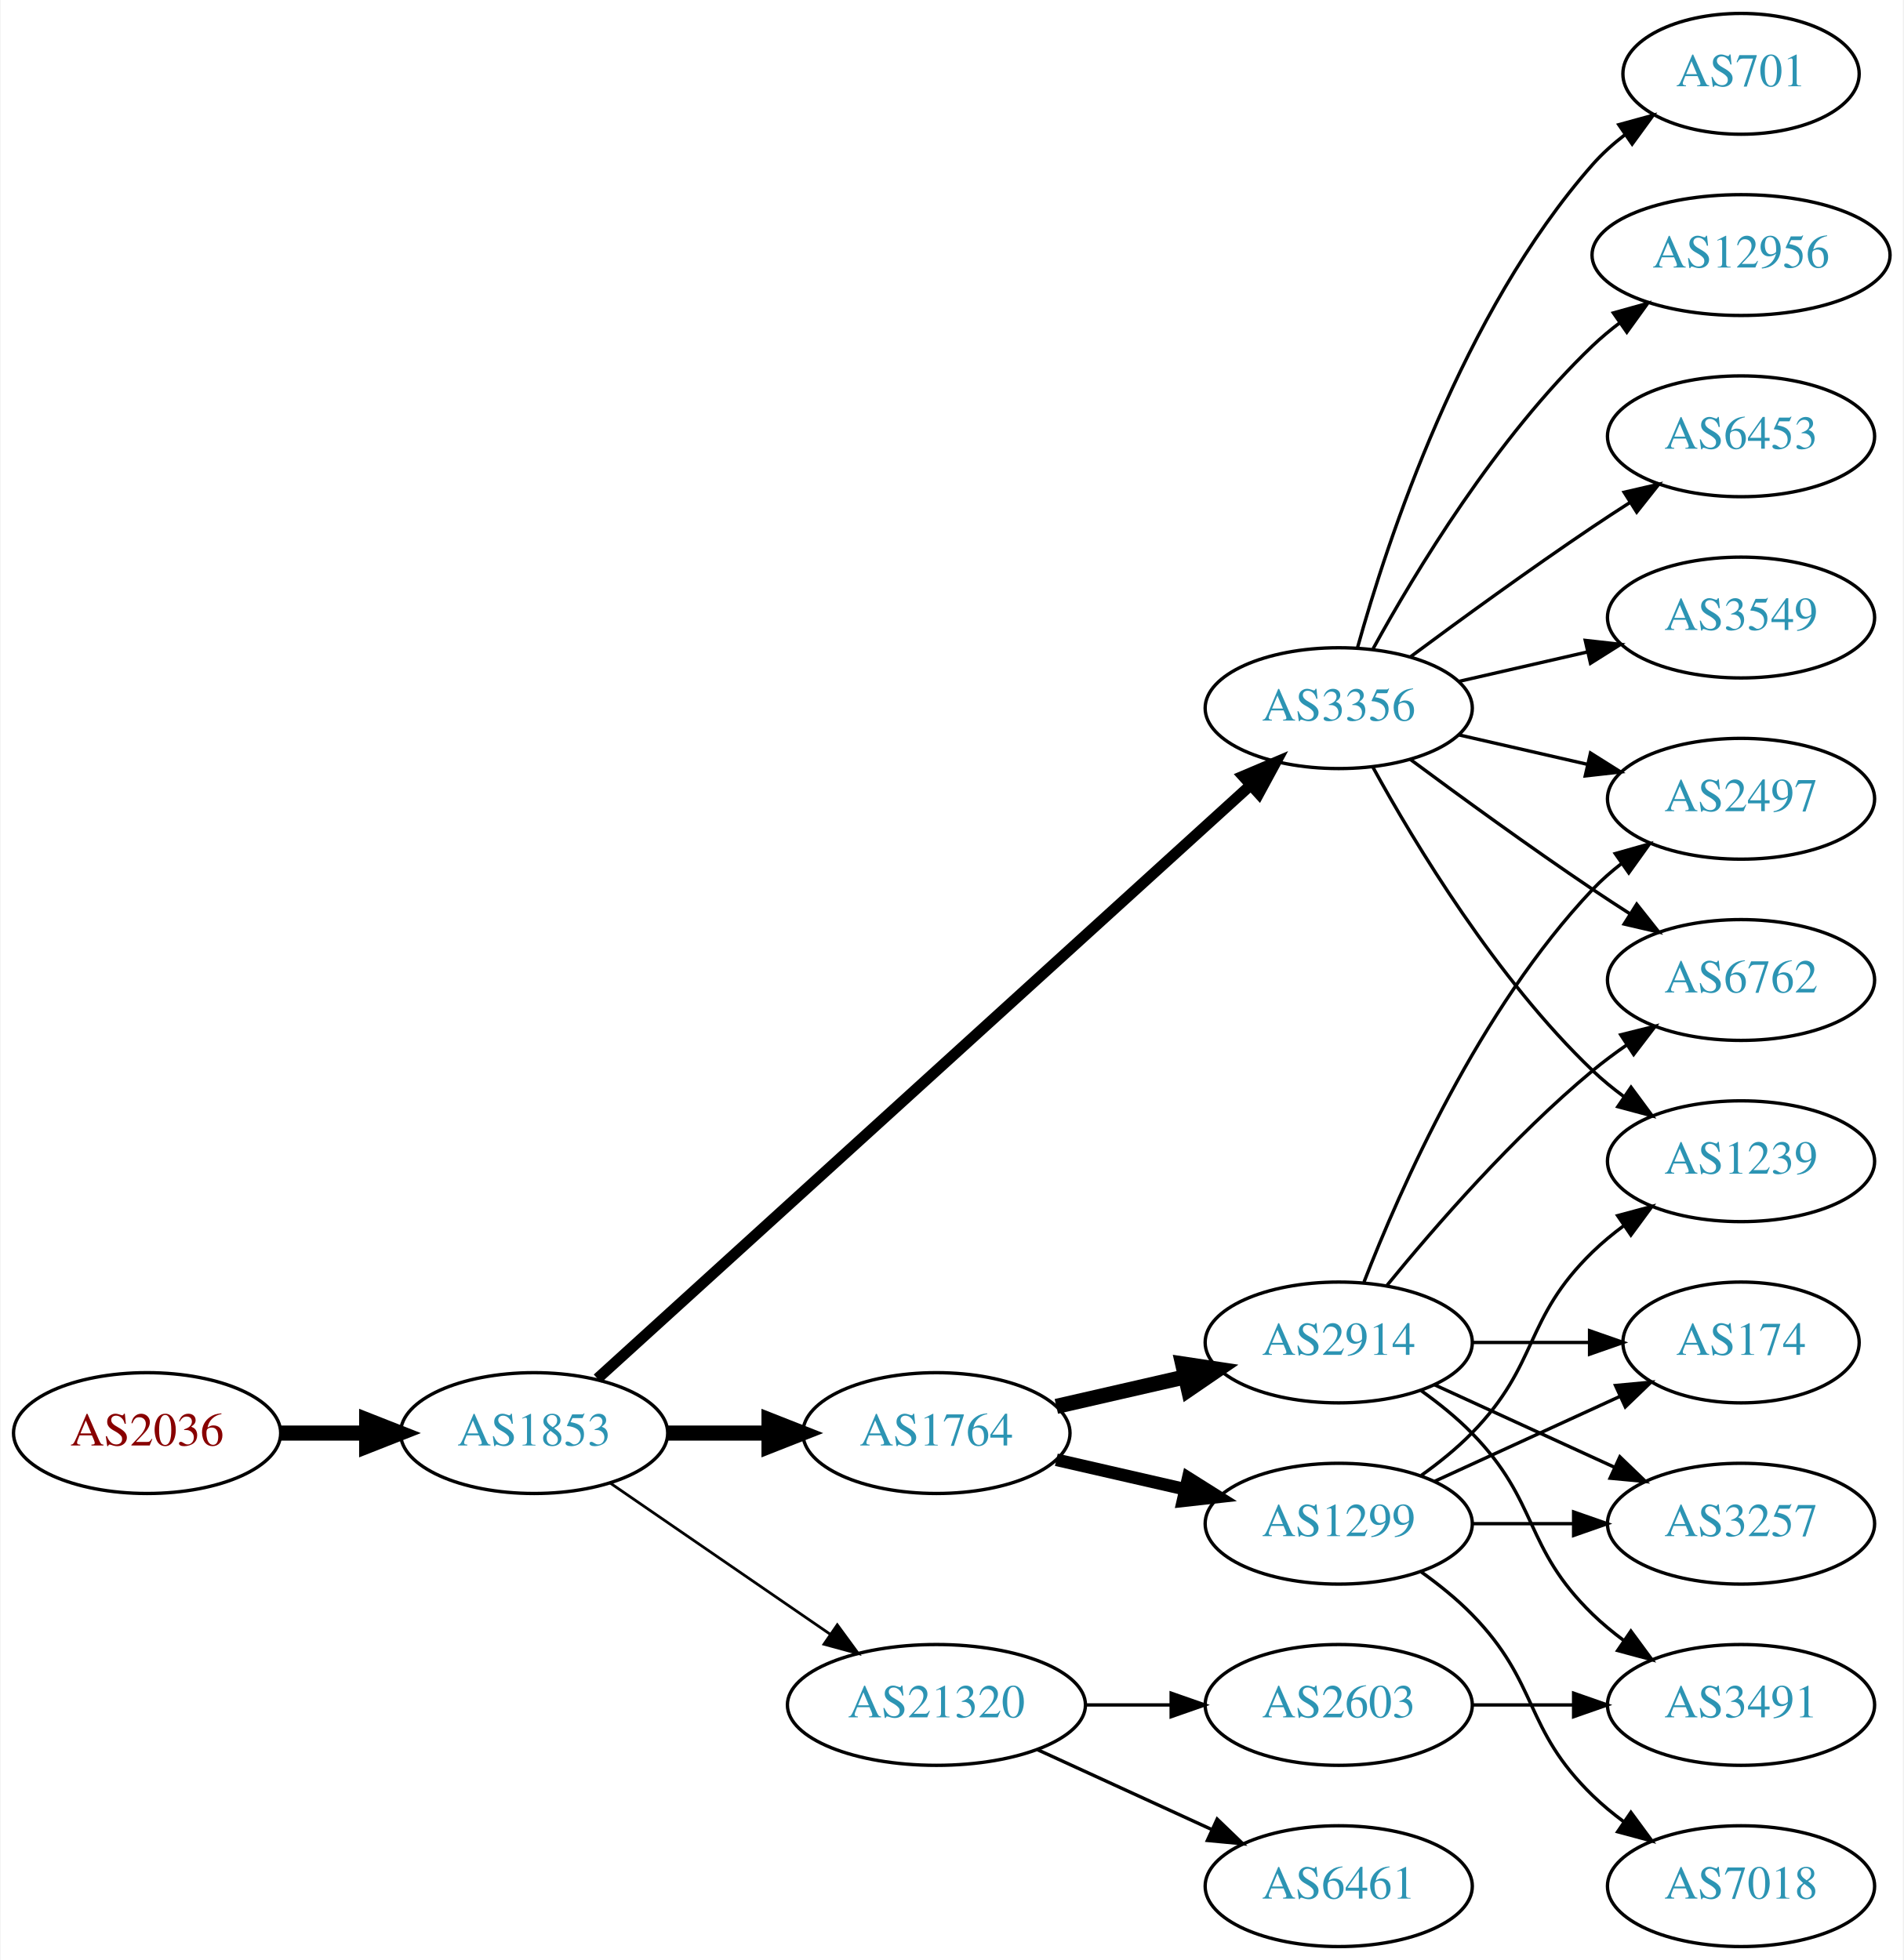
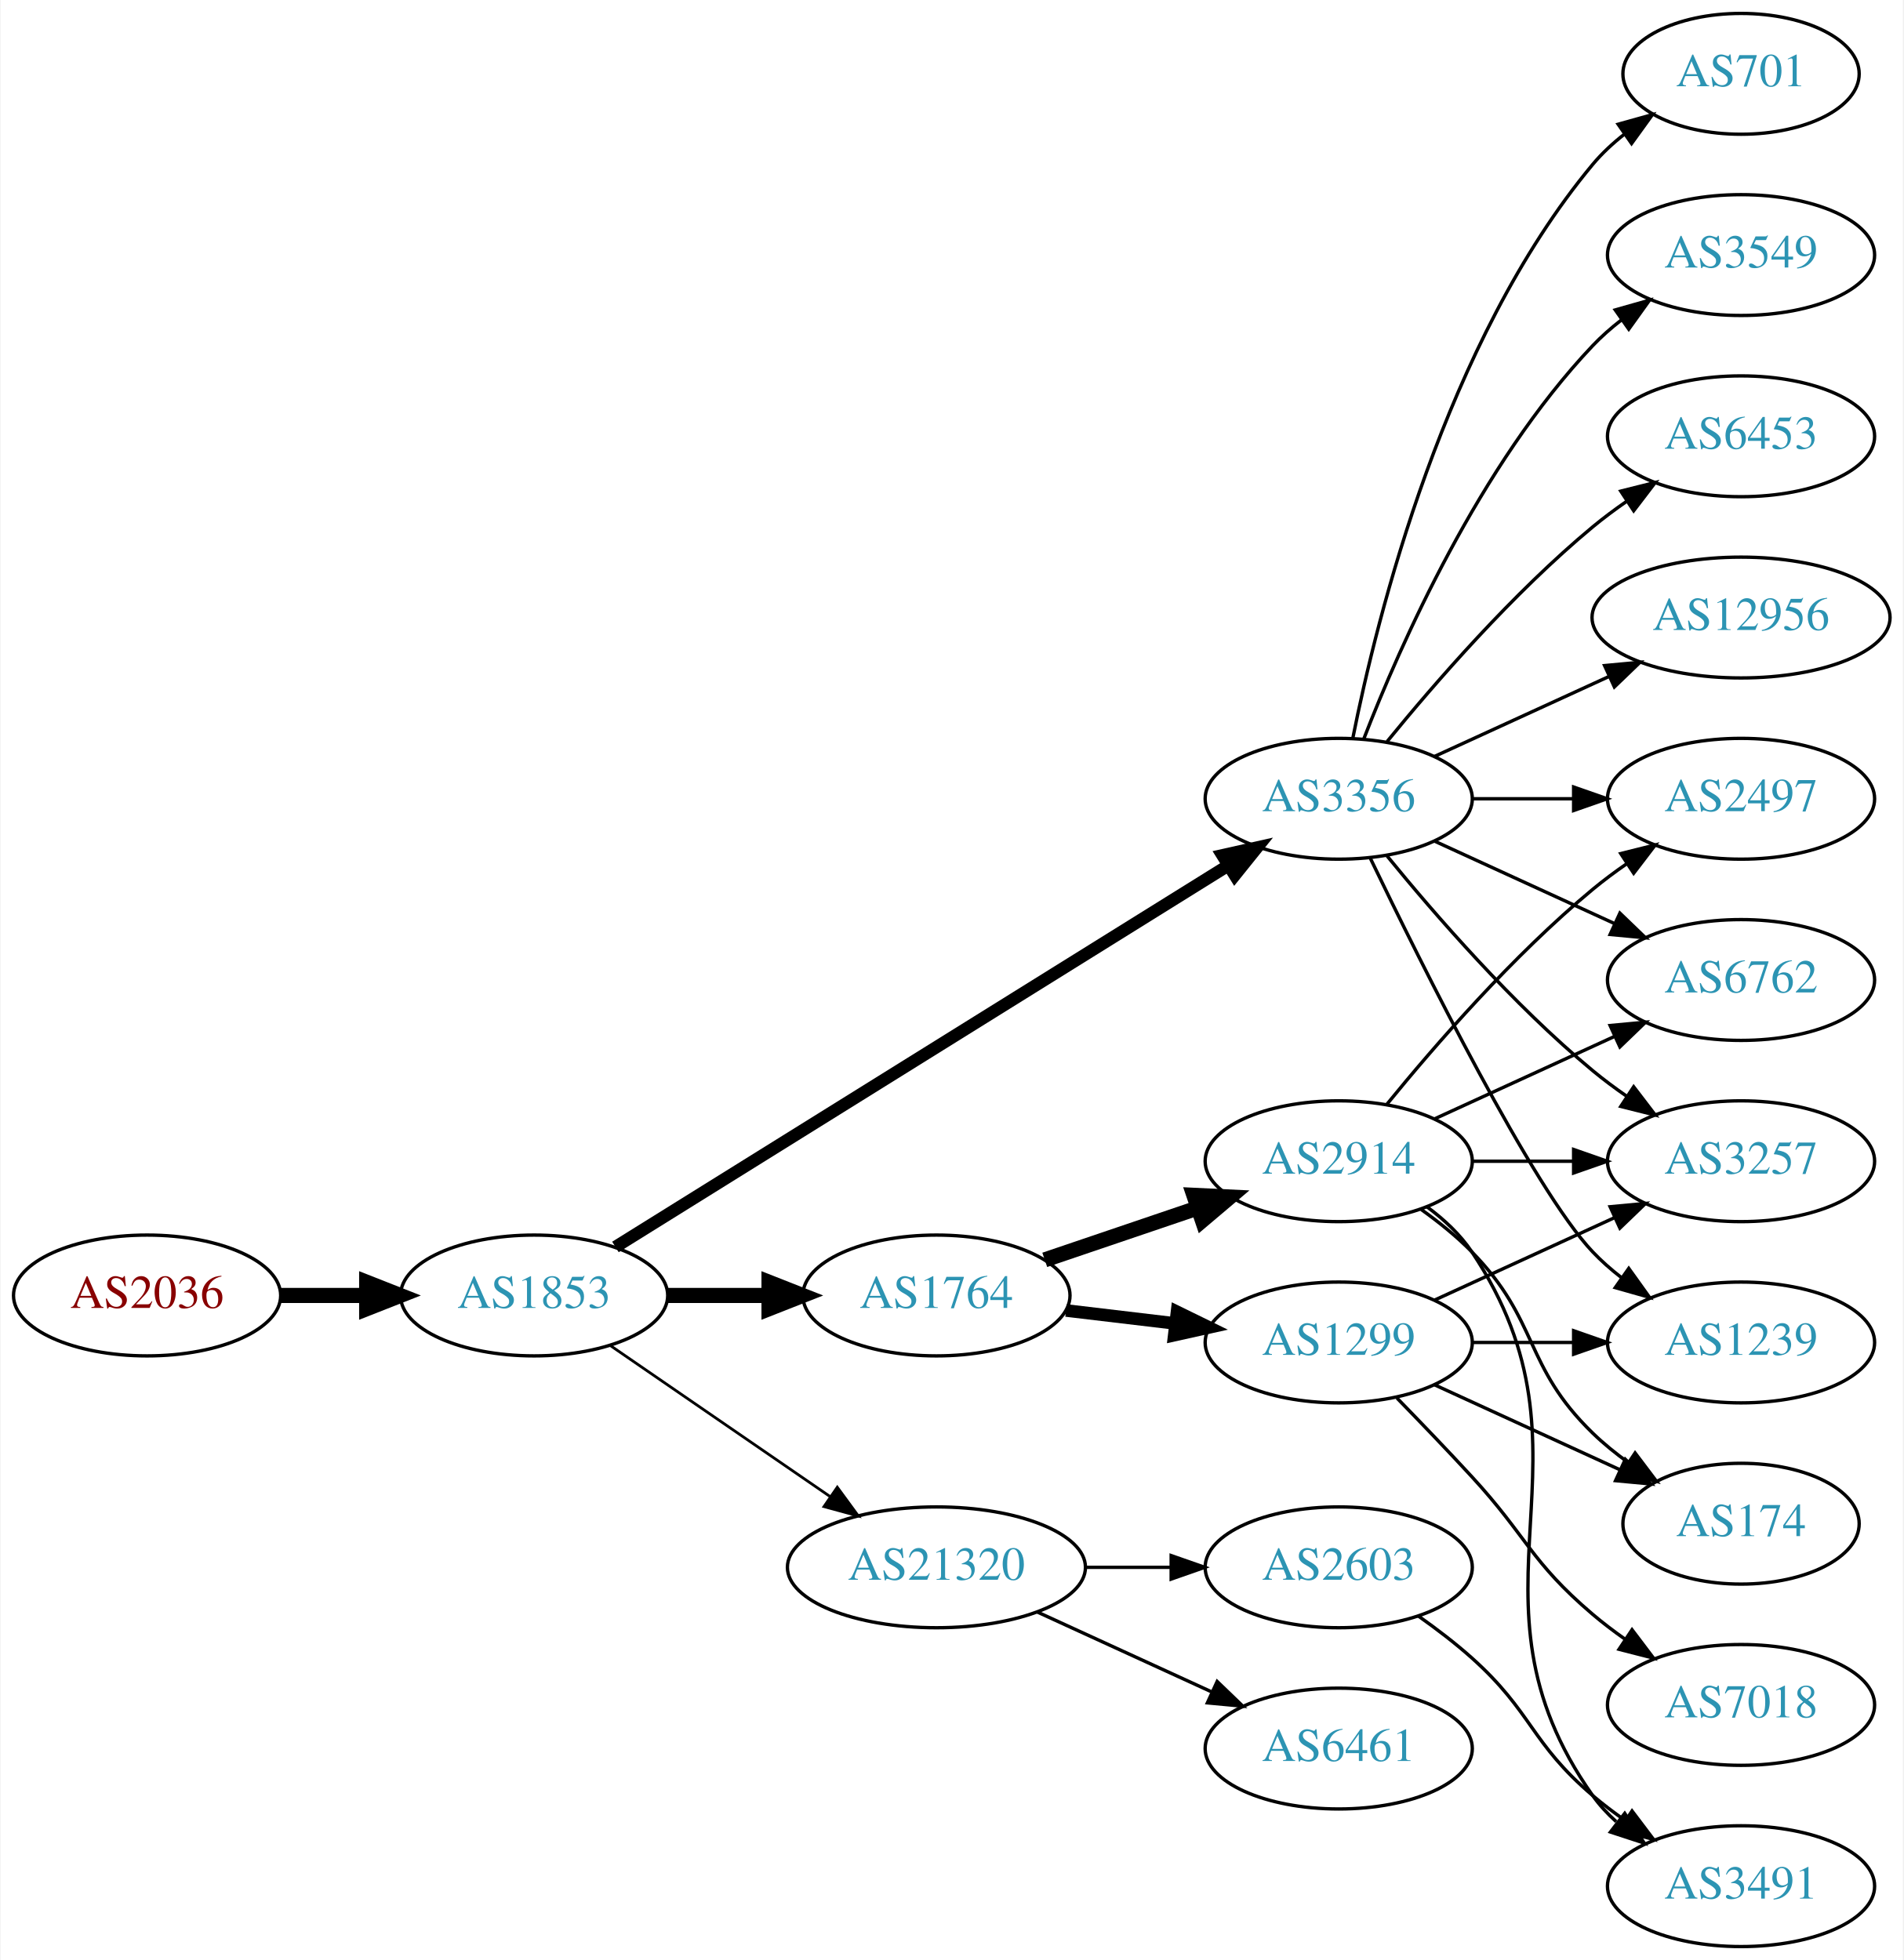
<svg xmlns="http://www.w3.org/2000/svg" xmlns:xlink="http://www.w3.org/1999/xlink" width="567pt" height="584pt" viewBox="0.00 0.00 566.66 584.00">
  <g id="graph0" class="graph" transform="scale(1 1) rotate(0) translate(4 580)">
    <polygon fill="white" stroke="none" points="-4,4 -4,-580 562.663,-580 562.663,4 -4,4" />
    <g id="node1" class="node">
      <g id="a_node1">
        <a xlink:href="/asn/2036" xlink:title="AS2036 ~ JOANNEUM RESEARCH [AT]">
-           <ellipse fill="#ffffff" stroke="black" cx="39.647" cy="-153" rx="39.794" ry="18" />
-           <text text-anchor="middle" x="39.647" y="-149.3" font-family="Times,serif" font-size="14.00" fill="#880000">AS2036</text>
+           <ellipse fill="#ffffff" stroke="black" cx="39.647" cy="-194" rx="39.794" ry="18" />
+           <text text-anchor="middle" x="39.647" y="-190.3" font-family="Times,serif" font-size="14.00" fill="#880000">AS2036</text>
        </a>
      </g>
    </g>
    <g id="node2" class="node">
      <g id="a_node2">
        <a xlink:href="/asn/1853" xlink:title="AS1853 ~ ACOnet Backbone [AT]">
-           <ellipse fill="#ffffff" stroke="black" cx="154.939" cy="-153" rx="39.794" ry="18" />
-           <text text-anchor="middle" x="154.939" y="-149.3" font-family="Times,serif" font-size="14.00" fill="#2c94b3">AS1853</text>
+           <ellipse fill="#ffffff" stroke="black" cx="154.939" cy="-194" rx="39.794" ry="18" />
+           <text text-anchor="middle" x="154.939" y="-190.3" font-family="Times,serif" font-size="14.00" fill="#2c94b3">AS1853</text>
        </a>
      </g>
    </g>
    <g id="edge1" class="edge">
-       <path fill="none" stroke="black" stroke-width="4.5" d="M79.319,-153C87.522,-153 96.286,-153 104.818,-153" />
-       <polygon fill="black" stroke="black" stroke-width="4.5" points="105.057,-156.938 115.057,-153 105.057,-149.063 105.057,-156.938" />
+       <path fill="none" stroke="black" stroke-width="4.5" d="M79.319,-194C87.522,-194 96.286,-194 104.818,-194" />
+       <polygon fill="black" stroke="black" stroke-width="4.5" points="105.057,-197.938 115.057,-194 105.057,-190.063 105.057,-197.938" />
    </g>
    <g id="node3" class="node">
      <g id="a_node3">
-         <a xlink:href="/asn/3356" xlink:title="AS3356 ~ LEVEL3 [US]">
-           <ellipse fill="#ffffff" stroke="black" cx="394.625" cy="-369" rx="39.794" ry="18" />
-           <text text-anchor="middle" x="394.625" y="-365.3" font-family="Times,serif" font-size="14.00" fill="#2c94b3">AS3356</text>
+         <a xlink:href="/asn/1764" xlink:title="AS1764 ~ NEXTLAYER-AS [AT]">
+           <ellipse fill="#ffffff" stroke="black" cx="274.782" cy="-194" rx="39.794" ry="18" />
+           <text text-anchor="middle" x="274.782" y="-190.3" font-family="Times,serif" font-size="14.00" fill="#2c94b3">AS1764</text>
        </a>
      </g>
    </g>
    <g id="edge2" class="edge">
-       <path fill="none" stroke="black" stroke-width="3.273" d="M173.804,-169.235C215.632,-207.247 320.026,-302.116 368.348,-346.03" />
-       <polygon fill="black" stroke="black" stroke-width="3.273" points="366.122,-348.736 375.876,-352.871 370.83,-343.555 366.122,-348.736" />
+       <path fill="none" stroke="black" stroke-width="4.5" d="M194.852,-194C204.405,-194 214.755,-194 224.718,-194" />
+       <polygon fill="black" stroke="black" stroke-width="4.5" points="224.91,-197.938 234.91,-194 224.91,-190.063 224.91,-197.938" />
    </g>
    <g id="node4" class="node">
      <g id="a_node4">
-         <a xlink:href="/asn/1764" xlink:title="AS1764 ~ NEXTLAYER-AS [AT]">
-           <ellipse fill="#ffffff" stroke="black" cx="274.782" cy="-153" rx="39.794" ry="18" />
-           <text text-anchor="middle" x="274.782" y="-149.3" font-family="Times,serif" font-size="14.00" fill="#2c94b3">AS1764</text>
+         <a xlink:href="/asn/3356" xlink:title="AS3356 ~ LEVEL3 [US]">
+           <ellipse fill="#ffffff" stroke="black" cx="394.625" cy="-342" rx="39.794" ry="18" />
+           <text text-anchor="middle" x="394.625" y="-338.3" font-family="Times,serif" font-size="14.00" fill="#2c94b3">AS3356</text>
        </a>
      </g>
    </g>
    <g id="edge3" class="edge">
-       <path fill="none" stroke="black" stroke-width="4.5" d="M194.852,-153C204.405,-153 214.755,-153 224.718,-153" />
-       <polygon fill="black" stroke="black" stroke-width="4.5" points="224.91,-156.938 234.91,-153 224.91,-149.063 224.91,-156.938" />
+       <path fill="none" stroke="black" stroke-width="3.682" d="M179.162,-208.46C221.94,-235.097 313.239,-291.946 361.765,-322.162" />
+       <polygon fill="black" stroke="black" stroke-width="3.682" points="359.968,-325.166 370.307,-327.481 363.668,-319.224 359.968,-325.166" />
    </g>
    <g id="node5" class="node">
      <g id="a_node5">
        <a xlink:href="/asn/21320" xlink:title="AS21320 ~ GEANT Vereniging [EU]">
-           <ellipse fill="#ffffff" stroke="black" cx="274.782" cy="-72" rx="44.393" ry="18" />
-           <text text-anchor="middle" x="274.782" y="-68.3" font-family="Times,serif" font-size="14.00" fill="#2c94b3">AS21320</text>
+           <ellipse fill="#ffffff" stroke="black" cx="274.782" cy="-113" rx="44.393" ry="18" />
+           <text text-anchor="middle" x="274.782" y="-109.3" font-family="Times,serif" font-size="14.00" fill="#2c94b3">AS21320</text>
        </a>
      </g>
    </g>
    <g id="edge4" class="edge">
-       <path fill="none" stroke="black" stroke-width="0.818" d="M177.554,-138.143C195.926,-125.515 222.519,-107.236 243.095,-93.093" />
-       <polygon fill="black" stroke="black" stroke-width="0.818" points="245.246,-95.862 251.504,-87.313 241.281,-90.093 245.246,-95.862" />
+       <path fill="none" stroke="black" stroke-width="0.818" d="M177.554,-179.143C195.926,-166.515 222.519,-148.236 243.095,-134.093" />
+       <polygon fill="black" stroke="black" stroke-width="0.818" points="245.246,-136.862 251.504,-128.313 241.281,-131.093 245.246,-136.862" />
    </g>
    <g id="node6" class="node">
      <g id="a_node6">
-         <a xlink:href="/asn/12956" xlink:title="AS12956 ~ TELXIUS [ES]">
-           <ellipse fill="#ffffff" stroke="black" cx="514.467" cy="-504" rx="44.393" ry="18" />
-           <text text-anchor="middle" x="514.467" y="-500.3" font-family="Times,serif" font-size="14.00" fill="#2c94b3">AS12956</text>
+         <a xlink:href="/asn/2914" xlink:title="AS2914 ~ NTT America, Inc. [US]">
+           <ellipse fill="#ffffff" stroke="black" cx="394.625" cy="-234" rx="39.794" ry="18" />
+           <text text-anchor="middle" x="394.625" y="-230.3" font-family="Times,serif" font-size="14.00" fill="#2c94b3">AS2914</text>
        </a>
      </g>
    </g>
    <g id="edge5" class="edge">
-       <path fill="none" stroke="black" d="M404.866,-386.713C417.411,-409.561 441.588,-449.611 470.271,-477 472.778,-479.393 475.529,-481.687 478.391,-483.855" />
-       <polygon fill="black" stroke="black" points="476.438,-486.759 486.641,-489.61 480.443,-481.018 476.438,-486.759" />
+       <path fill="none" stroke="black" stroke-width="4.5" d="M307.052,-204.614C321.036,-209.361 337.707,-215.019 352.668,-220.098" />
+       <polygon fill="black" stroke="black" stroke-width="4.5" points="351.473,-223.85 362.208,-223.336 354.004,-216.393 351.473,-223.85" />
    </g>
    <g id="node7" class="node">
      <g id="a_node7">
+         <a xlink:href="/asn/1299" xlink:title="AS1299 ~ Telia Carrier [EU]">
+           <ellipse fill="#ffffff" stroke="black" cx="394.625" cy="-180" rx="39.794" ry="18" />
+           <text text-anchor="middle" x="394.625" y="-176.3" font-family="Times,serif" font-size="14.00" fill="#2c94b3">AS1299</text>
+         </a>
+       </g>
+     </g>
+     <g id="edge6" class="edge">
+       <path fill="none" stroke="black" stroke-width="3.75" d="M313.392,-189.532C323.703,-188.307 335.021,-186.962 345.821,-185.679" />
+       <polygon fill="black" stroke="black" stroke-width="3.75" points="346.45,-189.129 355.968,-184.474 345.624,-182.178 346.45,-189.129" />
+     </g>
+     <g id="node8" class="node">
+       <g id="a_node8">
        <a xlink:href="/asn/2497" xlink:title="AS2497 ~ Internet Initiative Japan Inc. [JP]">
          <ellipse fill="#ffffff" stroke="black" cx="514.467" cy="-342" rx="39.794" ry="18" />
          <text text-anchor="middle" x="514.467" y="-338.3" font-family="Times,serif" font-size="14.00" fill="#2c94b3">AS2497</text>
        </a>
      </g>
    </g>
-     <g id="edge6" class="edge">
-       <path fill="none" stroke="black" d="M430.344,-361.045C442.344,-358.296 455.965,-355.175 468.657,-352.267" />
-       <polygon fill="black" stroke="black" points="469.623,-355.636 478.589,-349.991 468.06,-348.813 469.623,-355.636" />
-     </g>
-     <g id="node8" class="node">
-       <g id="a_node8">
+     <g id="edge7" class="edge">
+       <path fill="none" stroke="black" d="M434.537,-342C444.091,-342 454.44,-342 464.403,-342" />
+       <polygon fill="black" stroke="black" points="464.595,-345.5 474.595,-342 464.595,-338.5 464.595,-345.5" />
+     </g>
+     <g id="node9" class="node">
+       <g id="a_node9">
+         <a xlink:href="/asn/1239" xlink:title="AS1239 ~ Sprint [US]">
+           <ellipse fill="#ffffff" stroke="black" cx="514.467" cy="-180" rx="39.794" ry="18" />
+           <text text-anchor="middle" x="514.467" y="-176.3" font-family="Times,serif" font-size="14.00" fill="#2c94b3">AS1239</text>
+         </a>
+       </g>
+     </g>
+     <g id="edge8" class="edge">
+       <path fill="none" stroke="black" d="M403.972,-324.405C419.439,-292.268 452.584,-225.66 470.271,-207 472.857,-204.272 475.774,-201.706 478.843,-199.323" />
+       <polygon fill="black" stroke="black" points="481.021,-202.07 487.191,-193.457 476.997,-196.342 481.021,-202.07" />
+     </g>
+     <g id="node10" class="node">
+       <g id="a_node10">
+         <a xlink:href="/asn/701" xlink:title="AS701 ~ UUNET [US]">
+           <ellipse fill="#ffffff" stroke="black" cx="514.467" cy="-558" rx="35.194" ry="18" />
+           <text text-anchor="middle" x="514.467" y="-554.3" font-family="Times,serif" font-size="14.00" fill="#2c94b3">AS701</text>
+         </a>
+       </g>
+     </g>
+     <g id="edge9" class="edge">
+       <path fill="none" stroke="black" d="M398.823,-360.073C405.987,-396.141 426.261,-478.125 470.271,-531 473.008,-534.288 476.253,-537.298 479.716,-540.017" />
+       <polygon fill="black" stroke="black" points="477.851,-542.983 488.057,-545.827 481.853,-537.239 477.851,-542.983" />
+     </g>
+     <g id="node11" class="node">
+       <g id="a_node11">
+         <a xlink:href="/asn/3257" xlink:title="AS3257 ~ GTT [DE]">
+           <ellipse fill="#ffffff" stroke="black" cx="514.467" cy="-234" rx="39.794" ry="18" />
+           <text text-anchor="middle" x="514.467" y="-230.3" font-family="Times,serif" font-size="14.00" fill="#2c94b3">AS3257</text>
+         </a>
+       </g>
+     </g>
+     <g id="edge10" class="edge">
+       <path fill="none" stroke="black" d="M409.044,-324.935C423.158,-307.625 446.573,-280.655 470.271,-261 473.487,-258.332 476.988,-255.73 480.558,-253.259" />
+       <polygon fill="black" stroke="black" points="482.482,-256.183 488.915,-247.764 478.636,-250.334 482.482,-256.183" />
+     </g>
+     <g id="node12" class="node">
+       <g id="a_node12">
+         <a xlink:href="/asn/3549" xlink:title="AS3549 ~ Level 3 Parent, LLC [US]">
+           <ellipse fill="#ffffff" stroke="black" cx="514.467" cy="-504" rx="39.794" ry="18" />
+           <text text-anchor="middle" x="514.467" y="-500.3" font-family="Times,serif" font-size="14.00" fill="#2c94b3">AS3549</text>
+         </a>
+       </g>
+     </g>
+     <g id="edge11" class="edge">
+       <path fill="none" stroke="black" d="M402.148,-359.994C412.898,-387.728 436.555,-441.429 470.271,-477 472.857,-479.728 475.774,-482.294 478.843,-484.677" />
+       <polygon fill="black" stroke="black" points="476.997,-487.658 487.191,-490.543 481.021,-481.93 476.997,-487.658" />
+     </g>
+     <g id="node13" class="node">
+       <g id="a_node13">
+         <a xlink:href="/asn/6762" xlink:title="AS6762 ~ TELECOM ITALIA SPARKLE S.p.A. [IT]">
+           <ellipse fill="#ffffff" stroke="black" cx="514.467" cy="-288" rx="39.794" ry="18" />
+           <text text-anchor="middle" x="514.467" y="-284.3" font-family="Times,serif" font-size="14.00" fill="#2c94b3">AS6762</text>
+         </a>
+       </g>
+     </g>
+     <g id="edge12" class="edge">
+       <path fill="none" stroke="black" d="M423.253,-329.339C439.21,-322.027 459.481,-312.739 476.764,-304.819" />
+       <polygon fill="black" stroke="black" points="478.378,-307.929 486.011,-300.581 475.462,-301.565 478.378,-307.929" />
+     </g>
+     <g id="node14" class="node">
+       <g id="a_node14">
        <a xlink:href="/asn/6453" xlink:title="AS6453 ~ TATA COMMUNICATIONS (AMERICA) INC [US]">
          <ellipse fill="#ffffff" stroke="black" cx="514.467" cy="-450" rx="39.794" ry="18" />
          <text text-anchor="middle" x="514.467" y="-446.3" font-family="Times,serif" font-size="14.00" fill="#2c94b3">AS6453</text>
        </a>
      </g>
    </g>
-     <g id="edge7" class="edge">
-       <path fill="none" stroke="black" d="M415.955,-384.277C430.817,-395.304 451.562,-410.407 470.271,-423 473.82,-425.389 477.57,-427.839 481.319,-430.242" />
-       <polygon fill="black" stroke="black" points="479.645,-433.325 489.967,-435.712 483.387,-427.409 479.645,-433.325" />
-     </g>
-     <g id="node9" class="node">
-       <g id="a_node9">
-         <a xlink:href="/asn/1239" xlink:title="AS1239 ~ Sprint [US]">
-           <ellipse fill="#ffffff" stroke="black" cx="514.467" cy="-234" rx="39.794" ry="18" />
-           <text text-anchor="middle" x="514.467" y="-230.3" font-family="Times,serif" font-size="14.00" fill="#2c94b3">AS1239</text>
-         </a>
-       </g>
-     </g>
-     <g id="edge8" class="edge">
-       <path fill="none" stroke="black" d="M404.866,-351.287C417.411,-328.439 441.588,-288.389 470.271,-261 473.139,-258.261 476.328,-255.653 479.637,-253.215" />
-       <polygon fill="black" stroke="black" points="481.7,-256.044 487.996,-247.523 477.761,-250.258 481.7,-256.044" />
-     </g>
-     <g id="node10" class="node">
-       <g id="a_node10">
-         <a xlink:href="/asn/3549" xlink:title="AS3549 ~ Level 3 Parent, LLC [US]">
-           <ellipse fill="#ffffff" stroke="black" cx="514.467" cy="-396" rx="39.794" ry="18" />
-           <text text-anchor="middle" x="514.467" y="-392.3" font-family="Times,serif" font-size="14.00" fill="#2c94b3">AS3549</text>
-         </a>
-       </g>
-     </g>
-     <g id="edge9" class="edge">
-       <path fill="none" stroke="black" d="M430.344,-376.955C442.344,-379.704 455.965,-382.825 468.657,-385.733" />
-       <polygon fill="black" stroke="black" points="468.06,-389.187 478.589,-388.009 469.623,-382.364 468.06,-389.187" />
-     </g>
-     <g id="node11" class="node">
-       <g id="a_node11">
-         <a xlink:href="/asn/6762" xlink:title="AS6762 ~ TELECOM ITALIA SPARKLE S.p.A. [IT]">
-           <ellipse fill="#ffffff" stroke="black" cx="514.467" cy="-288" rx="39.794" ry="18" />
-           <text text-anchor="middle" x="514.467" y="-284.3" font-family="Times,serif" font-size="14.00" fill="#2c94b3">AS6762</text>
-         </a>
-       </g>
-     </g>
-     <g id="edge10" class="edge">
-       <path fill="none" stroke="black" d="M415.955,-353.723C430.817,-342.696 451.562,-327.593 470.271,-315 473.82,-312.611 477.57,-310.161 481.319,-307.758" />
-       <polygon fill="black" stroke="black" points="483.387,-310.591 489.967,-302.288 479.645,-304.675 483.387,-310.591" />
-     </g>
-     <g id="node12" class="node">
-       <g id="a_node12">
-         <a xlink:href="/asn/701" xlink:title="AS701 ~ UUNET [US]">
-           <ellipse fill="#ffffff" stroke="black" cx="514.467" cy="-558" rx="35.194" ry="18" />
-           <text text-anchor="middle" x="514.467" y="-554.3" font-family="Times,serif" font-size="14.00" fill="#2c94b3">AS701</text>
-         </a>
-       </g>
-     </g>
-     <g id="edge11" class="edge">
-       <path fill="none" stroke="black" d="M400.197,-386.946C409.103,-418.995 431.387,-486.842 470.271,-531 473.098,-534.211 476.4,-537.172 479.895,-539.864" />
-       <polygon fill="black" stroke="black" points="478.052,-542.845 488.27,-545.645 482.028,-537.084 478.052,-542.845" />
-     </g>
-     <g id="node13" class="node">
-       <g id="a_node13">
-         <a xlink:href="/asn/2914" xlink:title="AS2914 ~ NTT America, Inc. [US]">
-           <ellipse fill="#ffffff" stroke="black" cx="394.625" cy="-180" rx="39.794" ry="18" />
-           <text text-anchor="middle" x="394.625" y="-176.3" font-family="Times,serif" font-size="14.00" fill="#2c94b3">AS2914</text>
-         </a>
-       </g>
-     </g>
-     <g id="edge12" class="edge">
-       <path fill="none" stroke="black" stroke-width="4.5" d="M310.501,-160.955C322.501,-163.704 336.122,-166.825 348.815,-169.733" />
-       <polygon fill="black" stroke="black" stroke-width="4.5" points="348.119,-173.613 358.746,-172.009 349.878,-165.937 348.119,-173.613" />
-     </g>
-     <g id="node14" class="node">
-       <g id="a_node14">
-         <a xlink:href="/asn/1299" xlink:title="AS1299 ~ Telia Carrier [EU]">
-           <ellipse fill="#ffffff" stroke="black" cx="394.625" cy="-126" rx="39.794" ry="18" />
-           <text text-anchor="middle" x="394.625" y="-122.3" font-family="Times,serif" font-size="14.00" fill="#2c94b3">AS1299</text>
-         </a>
-       </g>
-     </g>
    <g id="edge13" class="edge">
-       <path fill="none" stroke="black" stroke-width="3.75" d="M310.501,-145.045C322.501,-142.296 336.122,-139.175 348.815,-136.267" />
-       <polygon fill="black" stroke="black" stroke-width="3.75" points="349.78,-139.636 358.746,-133.991 348.217,-132.813 349.78,-139.636" />
+       <path fill="none" stroke="black" d="M409.044,-359.065C423.158,-376.375 446.573,-403.345 470.271,-423 473.487,-425.668 476.988,-428.27 480.558,-430.741" />
+       <polygon fill="black" stroke="black" points="478.636,-433.666 488.915,-436.236 482.482,-427.817 478.636,-433.666" />
+     </g>
+     <g id="node15" class="node">
+       <g id="a_node15">
+         <a xlink:href="/asn/12956" xlink:title="AS12956 ~ TELXIUS [ES]">
+           <ellipse fill="#ffffff" stroke="black" cx="514.467" cy="-396" rx="44.393" ry="18" />
+           <text text-anchor="middle" x="514.467" y="-392.3" font-family="Times,serif" font-size="14.00" fill="#2c94b3">AS12956</text>
+         </a>
+       </g>
+     </g>
+     <g id="edge14" class="edge">
+       <path fill="none" stroke="black" d="M423.253,-354.661C438.751,-361.762 458.318,-370.728 475.264,-378.494" />
+       <polygon fill="black" stroke="black" points="473.818,-381.681 484.367,-382.665 476.734,-375.317 473.818,-381.681" />
    </g>
    <g id="node19" class="node">
      <g id="a_node19">
-         <a xlink:href="/asn/6461" xlink:title="AS6461 ~ Zayo Bandwidth [US]">
-           <ellipse fill="#ffffff" stroke="black" cx="394.625" cy="-18" rx="39.794" ry="18" />
-           <text text-anchor="middle" x="394.625" y="-14.3" font-family="Times,serif" font-size="14.00" fill="#2c94b3">AS6461</text>
-         </a>
-       </g>
-     </g>
-     <g id="edge23" class="edge">
-       <path fill="none" stroke="black" d="M304.912,-58.652C320.523,-51.498 339.92,-42.609 356.593,-34.969" />
-       <polygon fill="black" stroke="black" points="358.412,-37.986 366.045,-30.638 355.496,-31.622 358.412,-37.986" />
+         <a xlink:href="/asn/2603" xlink:title="AS2603 ~ NORDUnet [NO]">
+           <ellipse fill="#ffffff" stroke="black" cx="394.625" cy="-113" rx="39.794" ry="18" />
+           <text text-anchor="middle" x="394.625" y="-109.3" font-family="Times,serif" font-size="14.00" fill="#2c94b3">AS2603</text>
+         </a>
+       </g>
+     </g>
+     <g id="edge24" class="edge">
+       <path fill="none" stroke="black" d="M318.993,-113C327.306,-113 336.068,-113 344.551,-113" />
+       <polygon fill="black" stroke="black" points="344.709,-116.5 354.709,-113 344.709,-109.5 344.709,-116.5" />
    </g>
    <g id="node20" class="node">
      <g id="a_node20">
-         <a xlink:href="/asn/2603" xlink:title="AS2603 ~ NORDUnet [NO]">
-           <ellipse fill="#ffffff" stroke="black" cx="394.625" cy="-72" rx="39.794" ry="18" />
-           <text text-anchor="middle" x="394.625" y="-68.3" font-family="Times,serif" font-size="14.00" fill="#2c94b3">AS2603</text>
-         </a>
-       </g>
-     </g>
-     <g id="edge24" class="edge">
-       <path fill="none" stroke="black" d="M318.993,-72C327.306,-72 336.068,-72 344.551,-72" />
-       <polygon fill="black" stroke="black" points="344.709,-75.5 354.709,-72 344.709,-68.5 344.709,-75.5" />
-     </g>
-     <g id="edge17" class="edge">
-       <path fill="none" stroke="black" d="M402.148,-197.994C412.898,-225.728 436.555,-279.429 470.271,-315 472.857,-317.728 475.774,-320.294 478.843,-322.677" />
-       <polygon fill="black" stroke="black" points="476.997,-325.658 487.191,-328.543 481.021,-319.93 476.997,-325.658" />
-     </g>
-     <g id="edge18" class="edge">
-       <path fill="none" stroke="black" d="M409.044,-197.065C423.158,-214.375 446.573,-241.345 470.271,-261 473.487,-263.668 476.988,-266.27 480.558,-268.741" />
-       <polygon fill="black" stroke="black" points="478.636,-271.666 488.915,-274.236 482.482,-265.817 478.636,-271.666" />
-     </g>
-     <g id="node15" class="node">
-       <g id="a_node15">
-         <a xlink:href="/asn/3491" xlink:title="AS3491 ~ PCCW Global, Inc. [US]">
-           <ellipse fill="#ffffff" stroke="black" cx="514.467" cy="-72" rx="39.794" ry="18" />
-           <text text-anchor="middle" x="514.467" y="-68.3" font-family="Times,serif" font-size="14.00" fill="#2c94b3">AS3491</text>
-         </a>
-       </g>
-     </g>
-     <g id="edge14" class="edge">
-       <path fill="none" stroke="black" d="M419.219,-165.611C424.475,-161.852 429.806,-157.563 434.271,-153 454.443,-132.383 449.578,-119.094 470.271,-99 473.116,-96.237 476.29,-93.614 479.59,-91.166" />
-       <polygon fill="black" stroke="black" points="481.656,-93.993 487.938,-85.462 477.707,-88.214 481.656,-93.993" />
+         <a xlink:href="/asn/6461" xlink:title="AS6461 ~ Zayo Bandwidth [US]">
+           <ellipse fill="#ffffff" stroke="black" cx="394.625" cy="-59" rx="39.794" ry="18" />
+           <text text-anchor="middle" x="394.625" y="-55.3" font-family="Times,serif" font-size="14.00" fill="#2c94b3">AS6461</text>
+         </a>
+       </g>
+     </g>
+     <g id="edge25" class="edge">
+       <path fill="none" stroke="black" d="M304.912,-99.652C320.523,-92.498 339.92,-83.609 356.593,-75.969" />
+       <polygon fill="black" stroke="black" points="358.412,-78.986 366.045,-71.638 355.496,-72.622 358.412,-78.986" />
+     </g>
+     <g id="edge20" class="edge">
+       <path fill="none" stroke="black" d="M409.044,-251.065C423.158,-268.375 446.573,-295.345 470.271,-315 473.487,-317.668 476.988,-320.27 480.558,-322.741" />
+       <polygon fill="black" stroke="black" points="478.636,-325.666 488.915,-328.236 482.482,-319.817 478.636,-325.666" />
+     </g>
+     <g id="edge19" class="edge">
+       <path fill="none" stroke="black" d="M434.537,-234C444.091,-234 454.44,-234 464.403,-234" />
+       <polygon fill="black" stroke="black" points="464.595,-237.5 474.595,-234 464.595,-230.5 464.595,-237.5" />
+     </g>
+     <g id="edge23" class="edge">
+       <path fill="none" stroke="black" d="M423.253,-246.661C439.21,-253.973 459.481,-263.261 476.764,-271.181" />
+       <polygon fill="black" stroke="black" points="475.462,-274.435 486.011,-275.419 478.378,-268.071 475.462,-274.435" />
    </g>
    <g id="node16" class="node">
      <g id="a_node16">
        <a xlink:href="/asn/174" xlink:title="AS174 ~ Cogent Communications [US]">
-           <ellipse fill="#ffffff" stroke="black" cx="514.467" cy="-180" rx="35.194" ry="18" />
-           <text text-anchor="middle" x="514.467" y="-176.3" font-family="Times,serif" font-size="14.00" fill="#2c94b3">AS174</text>
-         </a>
-       </g>
+           <ellipse fill="#ffffff" stroke="black" cx="514.467" cy="-126" rx="35.194" ry="18" />
+           <text text-anchor="middle" x="514.467" y="-122.3" font-family="Times,serif" font-size="14.00" fill="#2c94b3">AS174</text>
+         </a>
+       </g>
+     </g>
+     <g id="edge21" class="edge">
+       <path fill="none" stroke="black" d="M419.219,-219.611C424.475,-215.852 429.806,-211.563 434.271,-207 454.443,-186.383 449.578,-173.094 470.271,-153 473.499,-149.866 477.15,-146.911 480.928,-144.188" />
+       <polygon fill="black" stroke="black" points="482.907,-147.075 489.288,-138.617 479.025,-141.25 482.907,-147.075" />
+     </g>
+     <g id="node18" class="node">
+       <g id="a_node18">
+         <a xlink:href="/asn/3491" xlink:title="AS3491 ~ PCCW Global, Inc. [US]">
+           <ellipse fill="#ffffff" stroke="black" cx="514.467" cy="-18" rx="39.794" ry="18" />
+           <text text-anchor="middle" x="514.467" y="-14.3" font-family="Times,serif" font-size="14.00" fill="#2c94b3">AS3491</text>
+         </a>
+       </g>
+     </g>
+     <g id="edge22" class="edge">
+       <path fill="none" stroke="black" d="M420.944,-220.393C425.999,-216.649 430.811,-212.169 434.271,-207 475.296,-145.706 427.692,-105.225 470.271,-45 472.262,-42.184 474.649,-39.599 477.265,-37.24" />
+       <polygon fill="black" stroke="black" points="479.818,-39.694 485.633,-30.838 475.564,-34.135 479.818,-39.694" />
+     </g>
+     <g id="edge17" class="edge">
+       <path fill="none" stroke="black" d="M434.537,-180C444.091,-180 454.44,-180 464.403,-180" />
+       <polygon fill="black" stroke="black" points="464.595,-183.5 474.595,-180 464.595,-176.5 464.595,-183.5" />
+     </g>
+     <g id="edge16" class="edge">
+       <path fill="none" stroke="black" d="M423.253,-192.661C439.21,-199.973 459.481,-209.261 476.764,-217.181" />
+       <polygon fill="black" stroke="black" points="475.462,-220.435 486.011,-221.419 478.378,-214.071 475.462,-220.435" />
    </g>
    <g id="edge15" class="edge">
-       <path fill="none" stroke="black" d="M434.537,-180C445.624,-180 457.783,-180 469.166,-180" />
-       <polygon fill="black" stroke="black" points="469.348,-183.5 479.348,-180 469.348,-176.5 469.348,-183.5" />
+       <path fill="none" stroke="black" d="M423.253,-167.339C439.67,-159.817 460.651,-150.202 478.248,-142.139" />
+       <polygon fill="black" stroke="black" points="479.993,-145.189 487.625,-137.842 477.076,-138.826 479.993,-145.189" />
    </g>
    <g id="node17" class="node">
      <g id="a_node17">
-         <a xlink:href="/asn/3257" xlink:title="AS3257 ~ GTT [DE]">
-           <ellipse fill="#ffffff" stroke="black" cx="514.467" cy="-126" rx="39.794" ry="18" />
-           <text text-anchor="middle" x="514.467" y="-122.3" font-family="Times,serif" font-size="14.00" fill="#2c94b3">AS3257</text>
-         </a>
-       </g>
-     </g>
-     <g id="edge16" class="edge">
-       <path fill="none" stroke="black" d="M423.253,-167.339C439.21,-160.027 459.481,-150.739 476.764,-142.819" />
-       <polygon fill="black" stroke="black" points="478.378,-145.929 486.011,-138.581 475.462,-139.565 478.378,-145.929" />
-     </g>
-     <g id="edge20" class="edge">
-       <path fill="none" stroke="black" d="M419.219,-140.389C424.475,-144.148 429.806,-148.437 434.271,-153 454.443,-173.617 449.578,-186.906 470.271,-207 473.116,-209.763 476.29,-212.386 479.59,-214.834" />
-       <polygon fill="black" stroke="black" points="477.707,-217.786 487.938,-220.538 481.656,-212.006 477.707,-217.786" />
-     </g>
-     <g id="edge22" class="edge">
-       <path fill="none" stroke="black" d="M423.253,-138.661C439.67,-146.183 460.651,-155.798 478.248,-163.861" />
-       <polygon fill="black" stroke="black" points="477.076,-167.174 487.625,-168.158 479.993,-160.811 477.076,-167.174" />
-     </g>
-     <g id="edge21" class="edge">
-       <path fill="none" stroke="black" d="M434.537,-126C444.091,-126 454.44,-126 464.403,-126" />
-       <polygon fill="black" stroke="black" points="464.595,-129.5 474.595,-126 464.595,-122.5 464.595,-129.5" />
-     </g>
-     <g id="node18" class="node">
-       <g id="a_node18">
        <a xlink:href="/asn/7018" xlink:title="AS7018 ~ AT&amp;T Services, Inc. [US]">
-           <ellipse fill="#ffffff" stroke="black" cx="514.467" cy="-18" rx="39.794" ry="18" />
-           <text text-anchor="middle" x="514.467" y="-14.3" font-family="Times,serif" font-size="14.00" fill="#2c94b3">AS7018</text>
-         </a>
-       </g>
-     </g>
-     <g id="edge19" class="edge">
-       <path fill="none" stroke="black" d="M419.219,-111.611C424.475,-107.852 429.806,-103.563 434.271,-99 454.443,-78.383 449.578,-65.094 470.271,-45 473.116,-42.237 476.29,-39.614 479.59,-37.166" />
-       <polygon fill="black" stroke="black" points="481.656,-39.993 487.938,-31.462 477.707,-34.214 481.656,-39.993" />
-     </g>
-     <g id="edge25" class="edge">
-       <path fill="none" stroke="black" d="M434.537,-72C444.091,-72 454.44,-72 464.403,-72" />
-       <polygon fill="black" stroke="black" points="464.595,-75.5 474.595,-72 464.595,-68.5 464.595,-75.5" />
+           <ellipse fill="#ffffff" stroke="black" cx="514.467" cy="-72" rx="39.794" ry="18" />
+           <text text-anchor="middle" x="514.467" y="-68.3" font-family="Times,serif" font-size="14.00" fill="#2c94b3">AS7018</text>
+         </a>
+       </g>
+     </g>
+     <g id="edge18" class="edge">
+       <path fill="none" stroke="black" d="M411.975,-163.432C418.927,-156.296 427.075,-147.812 434.271,-140 450.7,-122.164 451.793,-114.704 470.271,-99 473.293,-96.432 476.582,-93.935 479.951,-91.563" />
+       <polygon fill="black" stroke="black" points="481.996,-94.406 488.386,-85.955 478.12,-88.577 481.996,-94.406" />
+     </g>
+     <g id="edge26" class="edge">
+       <path fill="none" stroke="black" d="M418.389,-98.454C423.788,-94.641 429.392,-90.367 434.271,-86 452.341,-69.828 451.793,-60.704 470.271,-45 473.293,-42.432 476.582,-39.935 479.951,-37.563" />
+       <polygon fill="black" stroke="black" points="481.996,-40.406 488.386,-31.955 478.12,-34.577 481.996,-40.406" />
    </g>
  </g>
</svg>
